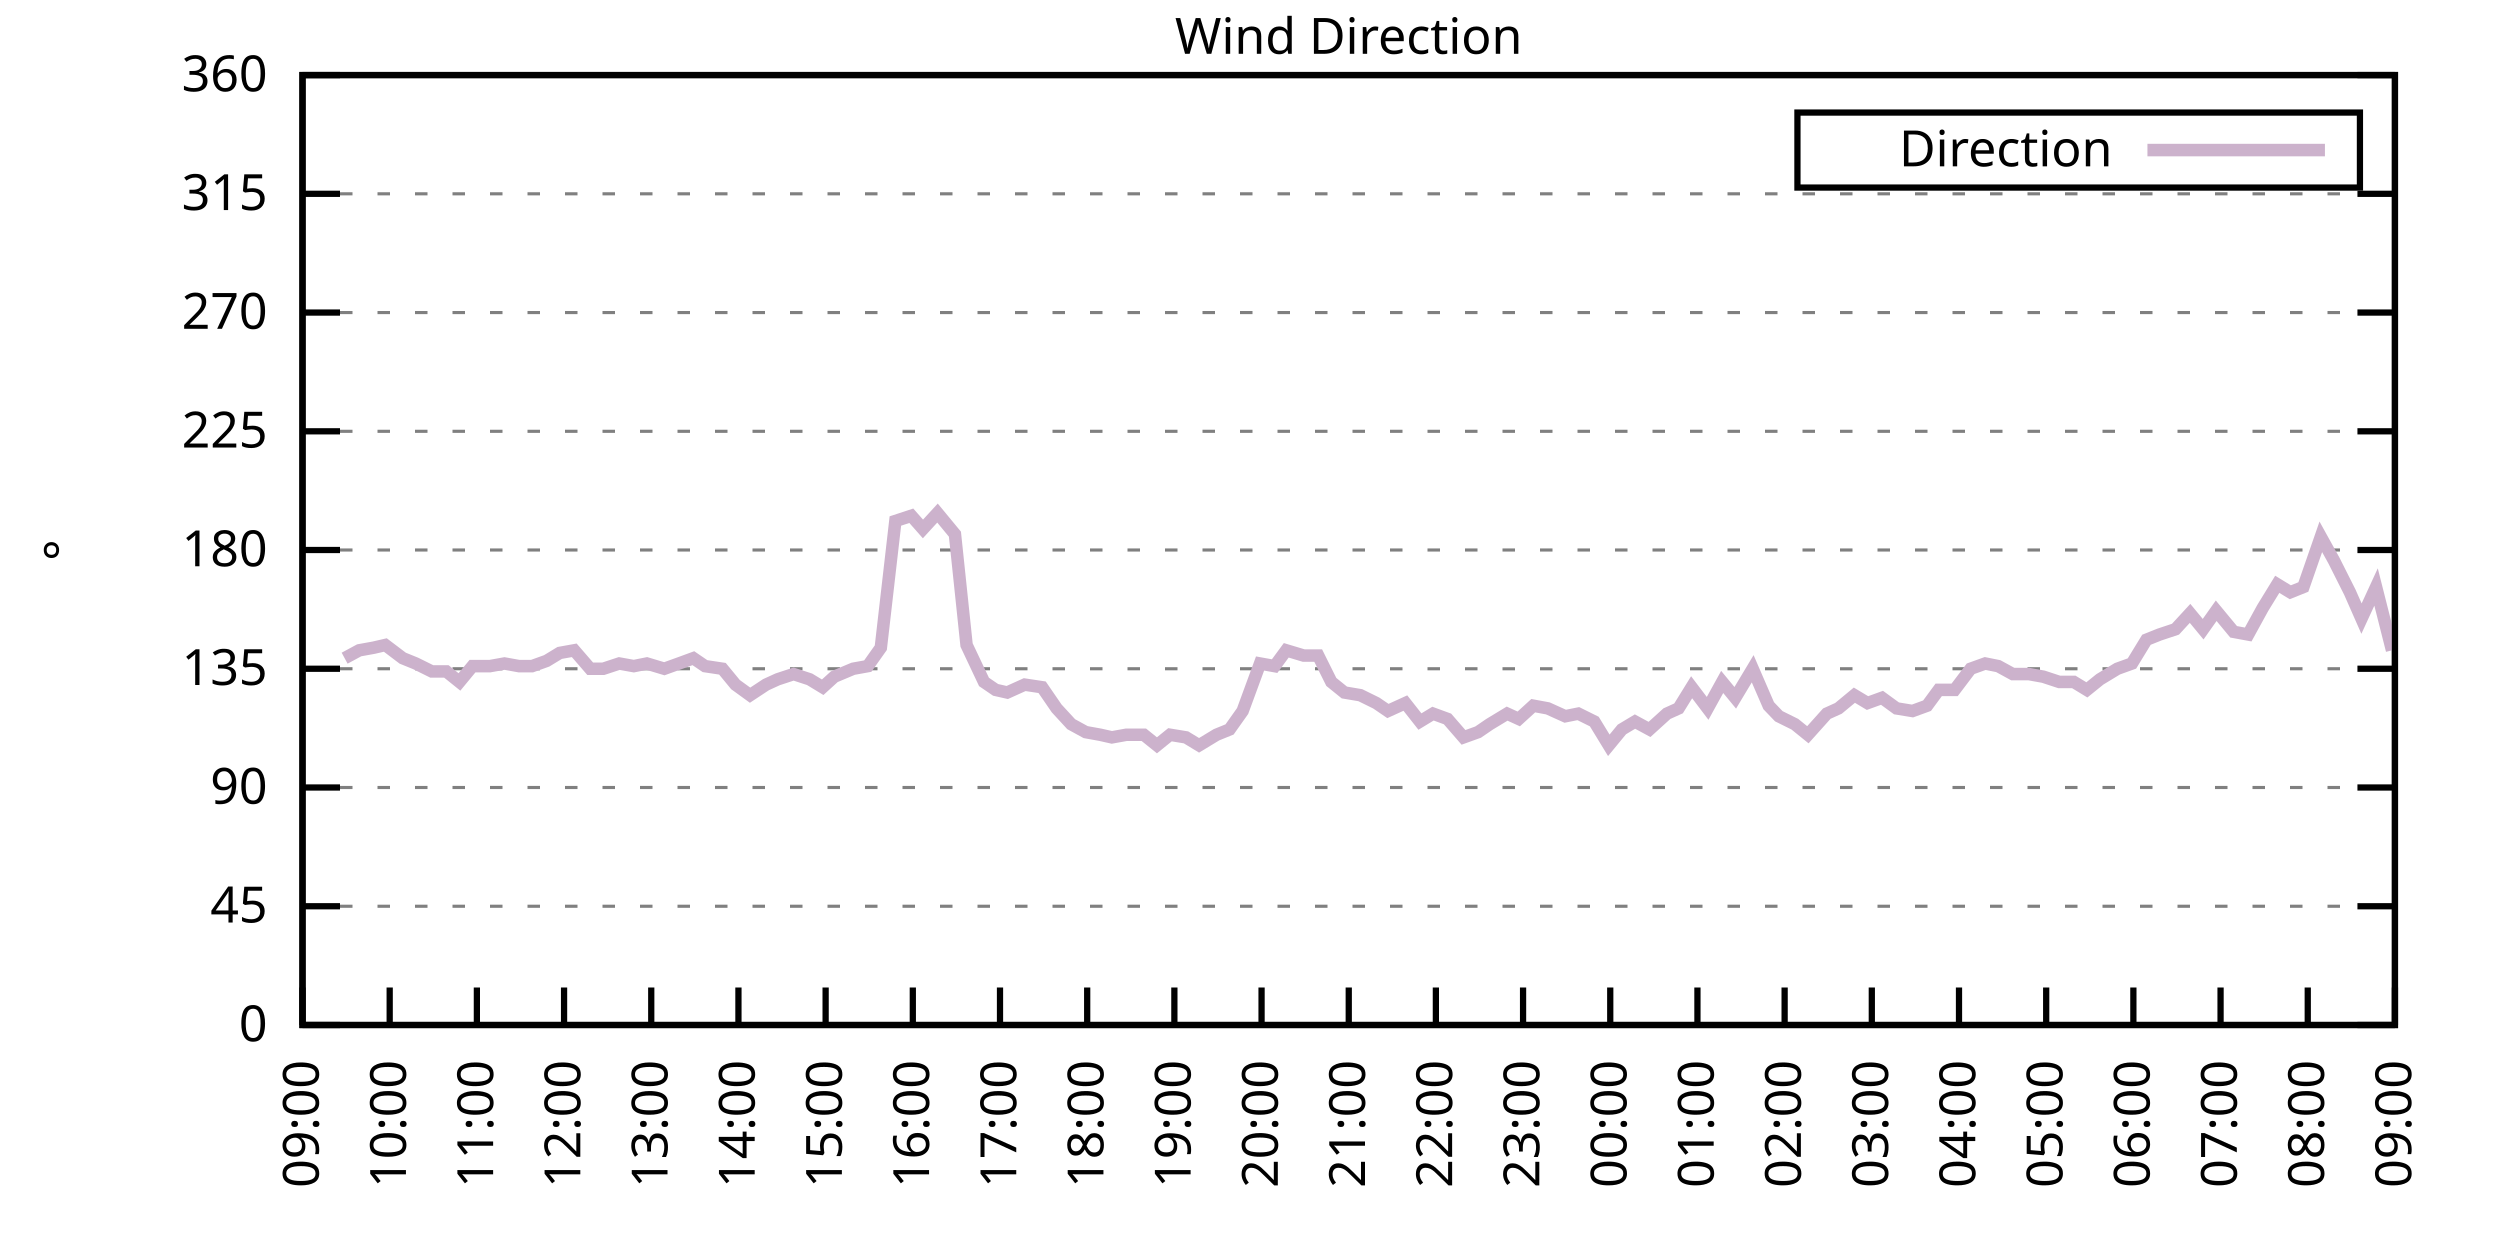
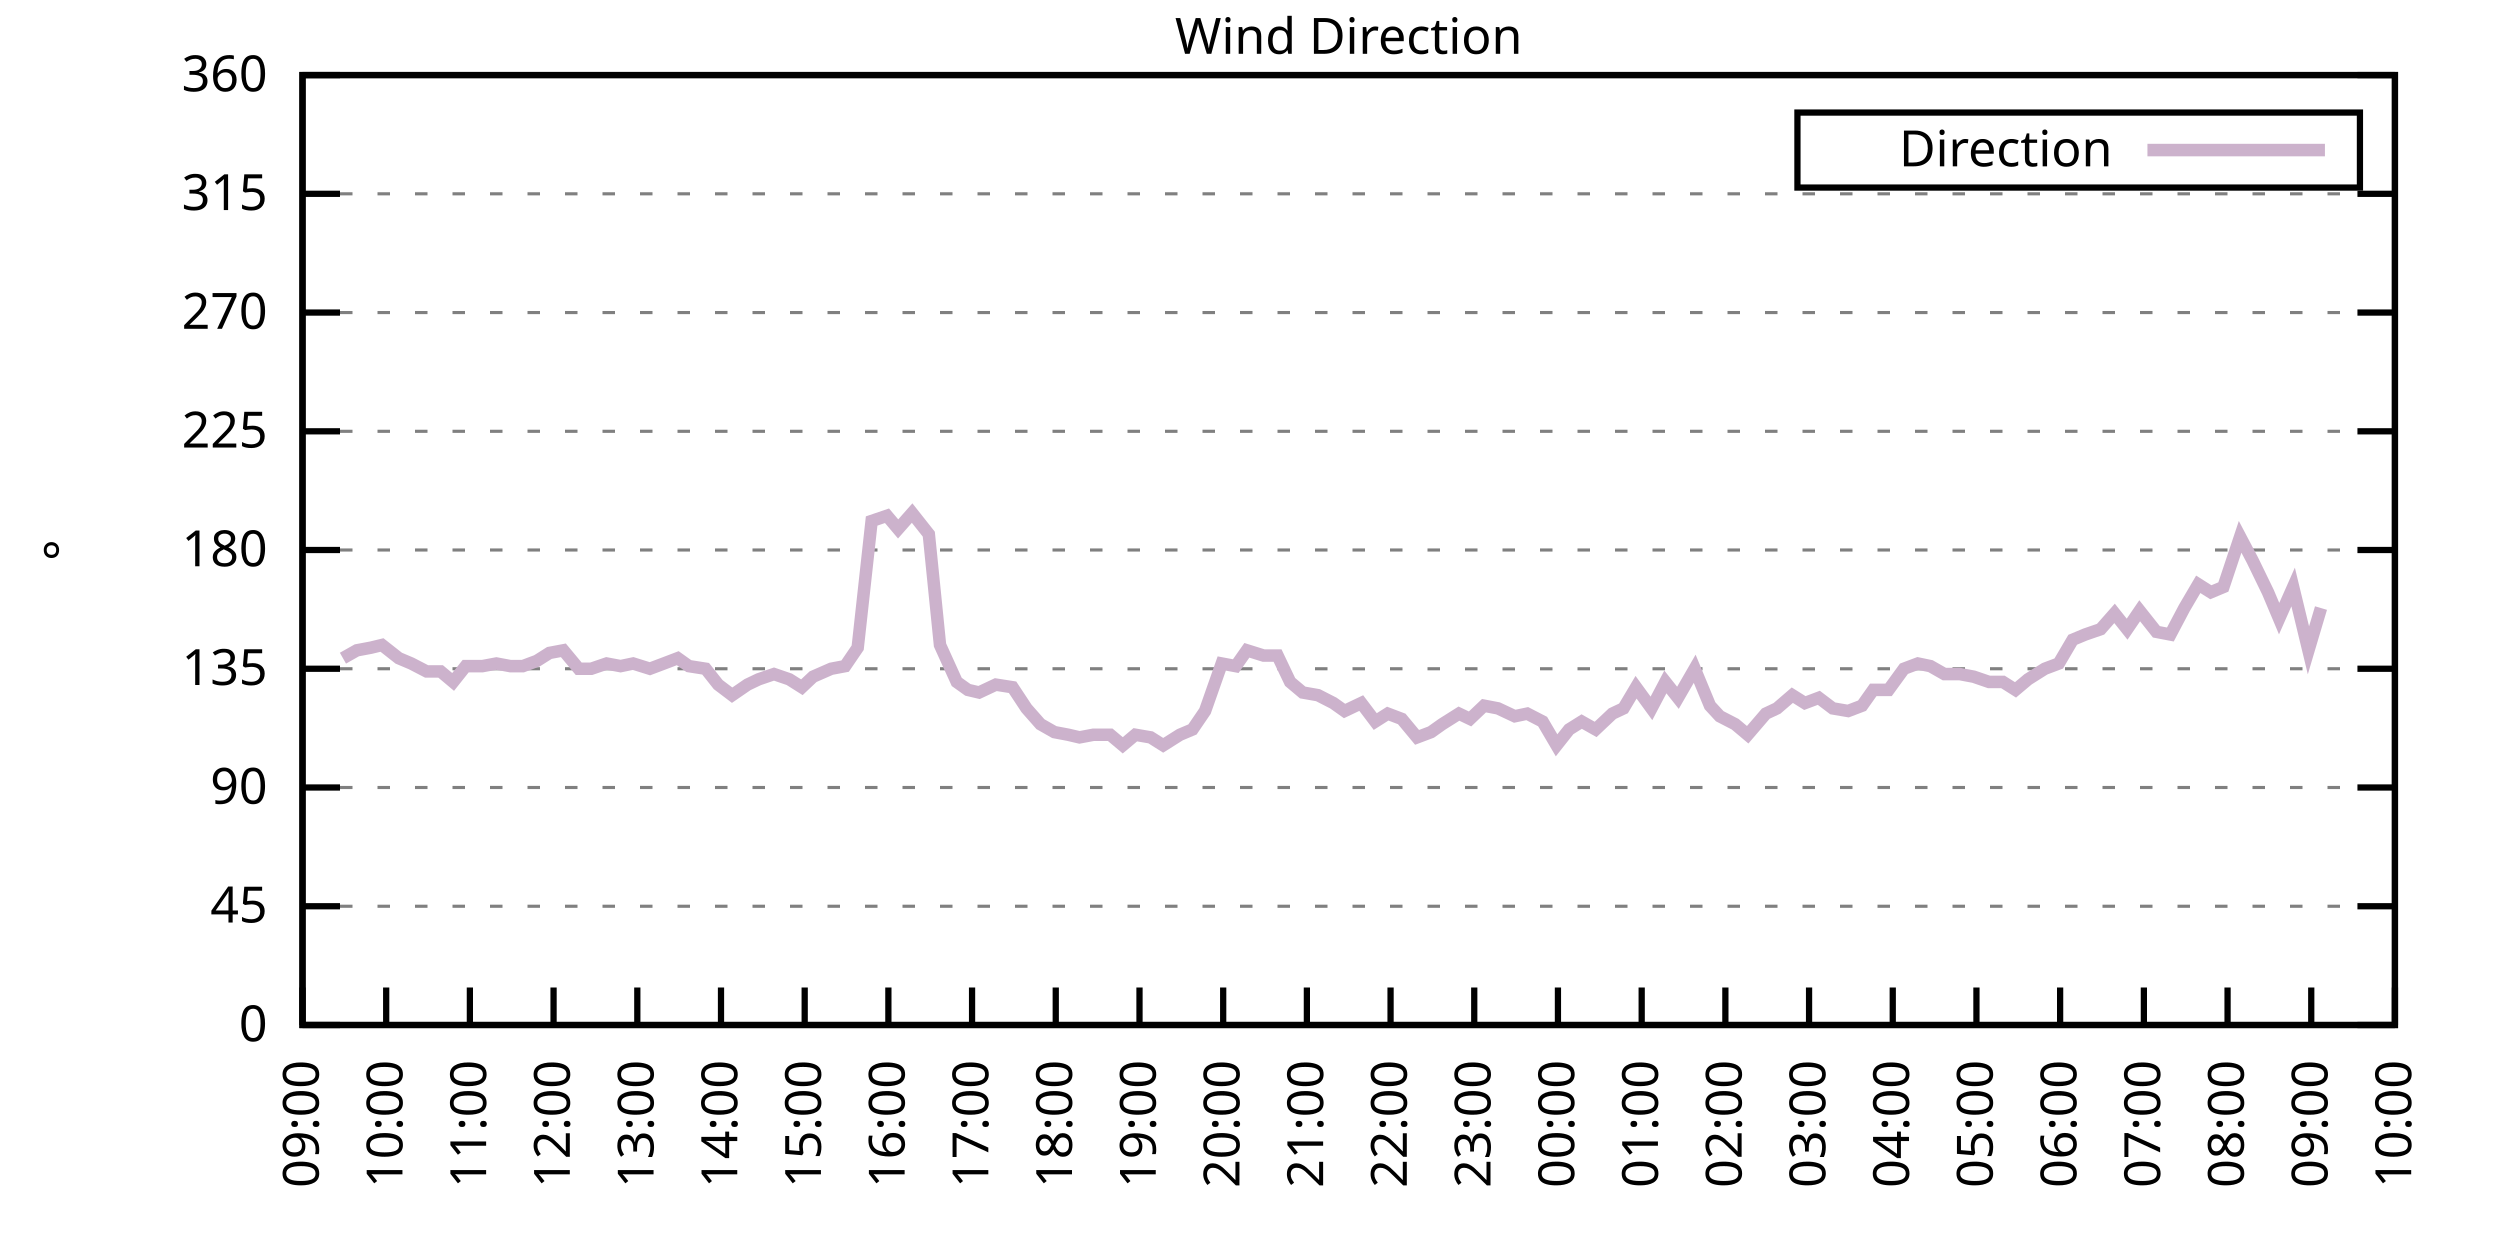
<svg xmlns="http://www.w3.org/2000/svg" xmlns:xlink="http://www.w3.org/1999/xlink" width="400" height="200" viewBox="0 0 400 200">
  <g id="gnuplot_canvas">
    <rect x="0" y="0" width="400" height="200" fill="none" />
    <defs>
      <circle id="gpDot" r="0.5" stroke-width="0.5" stroke="currentColor" />
      <path id="gpPt0" stroke-width="0.333" stroke="currentColor" d="M-1,0 h2 M0,-1 v2" />
      <path id="gpPt1" stroke-width="0.333" stroke="currentColor" d="M-1,-1 L1,1 M1,-1 L-1,1" />
      <path id="gpPt2" stroke-width="0.333" stroke="currentColor" d="M-1,0 L1,0 M0,-1 L0,1 M-1,-1 L1,1 M-1,1 L1,-1" />
      <rect id="gpPt3" stroke-width="0.333" stroke="currentColor" x="-1" y="-1" width="2" height="2" />
      <rect id="gpPt4" stroke-width="0.333" stroke="currentColor" fill="currentColor" x="-1" y="-1" width="2" height="2" />
      <circle id="gpPt5" stroke-width="0.333" stroke="currentColor" cx="0" cy="0" r="1" />
      <use xlink:href="#gpPt5" id="gpPt6" fill="currentColor" stroke="none" />
      <path id="gpPt7" stroke-width="0.333" stroke="currentColor" d="M0,-1.33 L-1.33,0.67 L1.33,0.67 z" />
      <use xlink:href="#gpPt7" id="gpPt8" fill="currentColor" stroke="none" />
      <use xlink:href="#gpPt7" id="gpPt9" stroke="currentColor" transform="rotate(180)" />
      <use xlink:href="#gpPt9" id="gpPt10" fill="currentColor" stroke="none" />
      <use xlink:href="#gpPt3" id="gpPt11" stroke="currentColor" transform="rotate(45)" />
      <use xlink:href="#gpPt11" id="gpPt12" fill="currentColor" stroke="none" />
      <path id="gpPt13" stroke-width="0.333" stroke="currentColor" d="M0,1.330 L1.265,0.411 L0.782,-1.067 L-0.782,-1.076 L-1.265,0.411 z" />
      <use xlink:href="#gpPt13" id="gpPt14" fill="currentColor" stroke="none" />
      <filter id="textbox" filterUnits="objectBoundingBox" x="0" y="0" height="1" width="1">
        <feFlood flood-color="white" flood-opacity="1" result="bgnd" />
        <feComposite in="SourceGraphic" in2="bgnd" operator="atop" />
      </filter>
      <filter id="greybox" filterUnits="objectBoundingBox" x="0" y="0" height="1" width="1">
        <feFlood flood-color="lightgrey" flood-opacity="1" result="grey" />
        <feComposite in="SourceGraphic" in2="grey" operator="atop" />
      </filter>
    </defs>
    <g fill="none" color="white" stroke="currentColor" stroke-width="1.00" stroke-linecap="butt" stroke-linejoin="miter">
</g>
    <g fill="none" color="black" stroke="currentColor" stroke-width="1.00" stroke-linecap="butt" stroke-linejoin="miter">
      <g stroke="none" shape-rendering="crispEdges">
        <polygon fill="rgb(255, 255, 255)" points="48.40,164.00 383.18,164.00 383.18,12.02 48.40,12.02 " />
      </g>
    </g>
    <g fill="none" color="black" stroke="currentColor" stroke-width="1.00" stroke-linecap="butt" stroke-linejoin="miter">
</g>
    <g fill="none" color="black" stroke="black" stroke-width="0.50" stroke-linecap="butt" stroke-linejoin="miter">
</g>
    <g fill="none" color="gray" stroke="currentColor" stroke-width="0.50" stroke-linecap="butt" stroke-linejoin="miter">
      <path stroke="gray" stroke-dasharray="2,4" class="gridline" d="M48.40,164.00 L383.19,164.00  " />
    </g>
    <g fill="none" color="gray" stroke="gray" stroke-width="1.00" stroke-linecap="butt" stroke-linejoin="miter">
</g>
    <g fill="none" color="black" stroke="currentColor" stroke-width="1.00" stroke-linecap="butt" stroke-linejoin="miter">
      <path stroke="black" d="M48.40,164.00 L54.40,164.00 M383.19,164.00 L377.19,164.00  " />
      <g transform="translate(42.80,166.60)" stroke="none" fill="black" font-family="Sans" font-size="8.00" text-anchor="end">
        <text>
          <tspan font-family="Sans"> 0</tspan>
        </text>
      </g>
    </g>
    <g fill="none" color="black" stroke="currentColor" stroke-width="1.00" stroke-linecap="butt" stroke-linejoin="miter">
</g>
    <g fill="none" color="black" stroke="black" stroke-width="0.50" stroke-linecap="butt" stroke-linejoin="miter">
</g>
    <g fill="none" color="gray" stroke="currentColor" stroke-width="0.50" stroke-linecap="butt" stroke-linejoin="miter">
      <path stroke="gray" stroke-dasharray="2,4" class="gridline" d="M48.40,145.00 L383.19,145.00  " />
    </g>
    <g fill="none" color="gray" stroke="gray" stroke-width="1.00" stroke-linecap="butt" stroke-linejoin="miter">
</g>
    <g fill="none" color="black" stroke="currentColor" stroke-width="1.00" stroke-linecap="butt" stroke-linejoin="miter">
      <path stroke="black" d="M48.40,145.00 L54.40,145.00 M383.19,145.00 L377.19,145.00  " />
      <g transform="translate(42.80,147.60)" stroke="none" fill="black" font-family="Sans" font-size="8.00" text-anchor="end">
        <text>
          <tspan font-family="Sans"> 45</tspan>
        </text>
      </g>
    </g>
    <g fill="none" color="black" stroke="currentColor" stroke-width="1.00" stroke-linecap="butt" stroke-linejoin="miter">
</g>
    <g fill="none" color="black" stroke="black" stroke-width="0.50" stroke-linecap="butt" stroke-linejoin="miter">
</g>
    <g fill="none" color="gray" stroke="currentColor" stroke-width="0.50" stroke-linecap="butt" stroke-linejoin="miter">
      <path stroke="gray" stroke-dasharray="2,4" class="gridline" d="M48.40,126.00 L383.19,126.00  " />
    </g>
    <g fill="none" color="gray" stroke="gray" stroke-width="1.00" stroke-linecap="butt" stroke-linejoin="miter">
</g>
    <g fill="none" color="black" stroke="currentColor" stroke-width="1.00" stroke-linecap="butt" stroke-linejoin="miter">
      <path stroke="black" d="M48.40,126.00 L54.40,126.00 M383.19,126.00 L377.19,126.00  " />
      <g transform="translate(42.80,128.60)" stroke="none" fill="black" font-family="Sans" font-size="8.00" text-anchor="end">
        <text>
          <tspan font-family="Sans"> 90</tspan>
        </text>
      </g>
    </g>
    <g fill="none" color="black" stroke="currentColor" stroke-width="1.00" stroke-linecap="butt" stroke-linejoin="miter">
</g>
    <g fill="none" color="black" stroke="black" stroke-width="0.50" stroke-linecap="butt" stroke-linejoin="miter">
</g>
    <g fill="none" color="gray" stroke="currentColor" stroke-width="0.50" stroke-linecap="butt" stroke-linejoin="miter">
      <path stroke="gray" stroke-dasharray="2,4" class="gridline" d="M48.40,107.00 L383.19,107.00  " />
    </g>
    <g fill="none" color="gray" stroke="gray" stroke-width="1.00" stroke-linecap="butt" stroke-linejoin="miter">
</g>
    <g fill="none" color="black" stroke="currentColor" stroke-width="1.00" stroke-linecap="butt" stroke-linejoin="miter">
      <path stroke="black" d="M48.40,107.00 L54.40,107.00 M383.19,107.00 L377.19,107.00  " />
      <g transform="translate(42.80,109.60)" stroke="none" fill="black" font-family="Sans" font-size="8.00" text-anchor="end">
        <text>
          <tspan font-family="Sans"> 135</tspan>
        </text>
      </g>
    </g>
    <g fill="none" color="black" stroke="currentColor" stroke-width="1.00" stroke-linecap="butt" stroke-linejoin="miter">
</g>
    <g fill="none" color="black" stroke="black" stroke-width="0.50" stroke-linecap="butt" stroke-linejoin="miter">
</g>
    <g fill="none" color="gray" stroke="currentColor" stroke-width="0.50" stroke-linecap="butt" stroke-linejoin="miter">
      <path stroke="gray" stroke-dasharray="2,4" class="gridline" d="M48.40,88.00 L383.19,88.00  " />
    </g>
    <g fill="none" color="gray" stroke="gray" stroke-width="1.00" stroke-linecap="butt" stroke-linejoin="miter">
</g>
    <g fill="none" color="black" stroke="currentColor" stroke-width="1.00" stroke-linecap="butt" stroke-linejoin="miter">
      <path stroke="black" d="M48.40,88.00 L54.40,88.00 M383.19,88.00 L377.19,88.00  " />
      <g transform="translate(42.80,90.60)" stroke="none" fill="black" font-family="Sans" font-size="8.00" text-anchor="end">
        <text>
          <tspan font-family="Sans"> 180</tspan>
        </text>
      </g>
    </g>
    <g fill="none" color="black" stroke="currentColor" stroke-width="1.00" stroke-linecap="butt" stroke-linejoin="miter">
</g>
    <g fill="none" color="black" stroke="black" stroke-width="0.50" stroke-linecap="butt" stroke-linejoin="miter">
</g>
    <g fill="none" color="gray" stroke="currentColor" stroke-width="0.50" stroke-linecap="butt" stroke-linejoin="miter">
      <path stroke="gray" stroke-dasharray="2,4" class="gridline" d="M48.40,69.01 L383.19,69.01  " />
    </g>
    <g fill="none" color="gray" stroke="gray" stroke-width="1.00" stroke-linecap="butt" stroke-linejoin="miter">
</g>
    <g fill="none" color="black" stroke="currentColor" stroke-width="1.00" stroke-linecap="butt" stroke-linejoin="miter">
      <path stroke="black" d="M48.40,69.01 L54.40,69.01 M383.19,69.01 L377.19,69.01  " />
      <g transform="translate(42.80,71.61)" stroke="none" fill="black" font-family="Sans" font-size="8.00" text-anchor="end">
        <text>
          <tspan font-family="Sans"> 225</tspan>
        </text>
      </g>
    </g>
    <g fill="none" color="black" stroke="currentColor" stroke-width="1.00" stroke-linecap="butt" stroke-linejoin="miter">
</g>
    <g fill="none" color="black" stroke="black" stroke-width="0.50" stroke-linecap="butt" stroke-linejoin="miter">
</g>
    <g fill="none" color="gray" stroke="currentColor" stroke-width="0.50" stroke-linecap="butt" stroke-linejoin="miter">
      <path stroke="gray" stroke-dasharray="2,4" class="gridline" d="M48.40,50.01 L383.19,50.01  " />
    </g>
    <g fill="none" color="gray" stroke="gray" stroke-width="1.00" stroke-linecap="butt" stroke-linejoin="miter">
</g>
    <g fill="none" color="black" stroke="currentColor" stroke-width="1.00" stroke-linecap="butt" stroke-linejoin="miter">
      <path stroke="black" d="M48.40,50.01 L54.40,50.01 M383.19,50.01 L377.19,50.01  " />
      <g transform="translate(42.80,52.61)" stroke="none" fill="black" font-family="Sans" font-size="8.00" text-anchor="end">
        <text>
          <tspan font-family="Sans"> 270</tspan>
        </text>
      </g>
    </g>
    <g fill="none" color="black" stroke="currentColor" stroke-width="1.00" stroke-linecap="butt" stroke-linejoin="miter">
</g>
    <g fill="none" color="black" stroke="black" stroke-width="0.50" stroke-linecap="butt" stroke-linejoin="miter">
</g>
    <g fill="none" color="gray" stroke="currentColor" stroke-width="0.50" stroke-linecap="butt" stroke-linejoin="miter">
      <path stroke="gray" stroke-dasharray="2,4" class="gridline" d="M48.40,31.01 L383.19,31.01  " />
    </g>
    <g fill="none" color="gray" stroke="gray" stroke-width="1.00" stroke-linecap="butt" stroke-linejoin="miter">
</g>
    <g fill="none" color="black" stroke="currentColor" stroke-width="1.00" stroke-linecap="butt" stroke-linejoin="miter">
      <path stroke="black" d="M48.40,31.01 L54.40,31.01 M383.19,31.01 L377.19,31.01  " />
      <g transform="translate(42.80,33.61)" stroke="none" fill="black" font-family="Sans" font-size="8.00" text-anchor="end">
        <text>
          <tspan font-family="Sans"> 315</tspan>
        </text>
      </g>
    </g>
    <g fill="none" color="black" stroke="currentColor" stroke-width="1.00" stroke-linecap="butt" stroke-linejoin="miter">
</g>
    <g fill="none" color="black" stroke="black" stroke-width="0.50" stroke-linecap="butt" stroke-linejoin="miter">
</g>
    <g fill="none" color="gray" stroke="currentColor" stroke-width="0.50" stroke-linecap="butt" stroke-linejoin="miter">
      <path stroke="gray" stroke-dasharray="2,4" class="gridline" d="M48.40,12.01 L383.19,12.01  " />
    </g>
    <g fill="none" color="gray" stroke="gray" stroke-width="1.00" stroke-linecap="butt" stroke-linejoin="miter">
</g>
    <g fill="none" color="black" stroke="currentColor" stroke-width="1.00" stroke-linecap="butt" stroke-linejoin="miter">
      <path stroke="black" d="M48.40,12.01 L54.40,12.01 M383.19,12.01 L377.19,12.01  " />
      <g transform="translate(42.80,14.61)" stroke="none" fill="black" font-family="Sans" font-size="8.00" text-anchor="end">
        <text>
          <tspan font-family="Sans"> 360</tspan>
        </text>
      </g>
    </g>
    <g fill="none" color="black" stroke="currentColor" stroke-width="1.00" stroke-linecap="butt" stroke-linejoin="miter">
      <path stroke="black" d="M48.40,164.00 L48.40,158.00  " />
      <g transform="translate(51.00,169.60) rotate(270.00)" stroke="none" fill="black" font-family="Sans" font-size="8.00" text-anchor="end">
        <text>
          <tspan font-family="Sans">09:00</tspan>
        </text>
      </g>
    </g>
    <g fill="none" color="black" stroke="currentColor" stroke-width="1.00" stroke-linecap="butt" stroke-linejoin="miter">
-       <path stroke="black" d="M62.35,164.00 L62.35,158.00  " />
-       <g transform="translate(64.95,169.60) rotate(270.00)" stroke="none" fill="black" font-family="Sans" font-size="8.00" text-anchor="end">
+       <path stroke="black" d="M61.79,164.00 L61.79,158.00  " />
+       <g transform="translate(64.39,169.60) rotate(270.00)" stroke="none" fill="black" font-family="Sans" font-size="8.00" text-anchor="end">
        <text>
          <tspan font-family="Sans">10:00</tspan>
        </text>
      </g>
    </g>
    <g fill="none" color="black" stroke="currentColor" stroke-width="1.00" stroke-linecap="butt" stroke-linejoin="miter">
-       <path stroke="black" d="M76.30,164.00 L76.30,158.00  " />
-       <g transform="translate(78.90,169.60) rotate(270.00)" stroke="none" fill="black" font-family="Sans" font-size="8.00" text-anchor="end">
+       <path stroke="black" d="M75.18,164.00 L75.18,158.00  " />
+       <g transform="translate(77.78,169.60) rotate(270.00)" stroke="none" fill="black" font-family="Sans" font-size="8.00" text-anchor="end">
        <text>
          <tspan font-family="Sans">11:00</tspan>
        </text>
      </g>
    </g>
    <g fill="none" color="black" stroke="currentColor" stroke-width="1.00" stroke-linecap="butt" stroke-linejoin="miter">
-       <path stroke="black" d="M90.25,164.00 L90.25,158.00  " />
-       <g transform="translate(92.85,169.60) rotate(270.00)" stroke="none" fill="black" font-family="Sans" font-size="8.00" text-anchor="end">
+       <path stroke="black" d="M88.57,164.00 L88.57,158.00  " />
+       <g transform="translate(91.17,169.60) rotate(270.00)" stroke="none" fill="black" font-family="Sans" font-size="8.00" text-anchor="end">
        <text>
          <tspan font-family="Sans">12:00</tspan>
        </text>
      </g>
    </g>
    <g fill="none" color="black" stroke="currentColor" stroke-width="1.00" stroke-linecap="butt" stroke-linejoin="miter">
-       <path stroke="black" d="M104.20,164.00 L104.20,158.00  " />
-       <g transform="translate(106.80,169.60) rotate(270.00)" stroke="none" fill="black" font-family="Sans" font-size="8.00" text-anchor="end">
+       <path stroke="black" d="M101.97,164.00 L101.97,158.00  " />
+       <g transform="translate(104.57,169.60) rotate(270.00)" stroke="none" fill="black" font-family="Sans" font-size="8.00" text-anchor="end">
        <text>
          <tspan font-family="Sans">13:00</tspan>
        </text>
      </g>
    </g>
    <g fill="none" color="black" stroke="currentColor" stroke-width="1.00" stroke-linecap="butt" stroke-linejoin="miter">
-       <path stroke="black" d="M118.15,164.00 L118.15,158.00  " />
-       <g transform="translate(120.75,169.60) rotate(270.00)" stroke="none" fill="black" font-family="Sans" font-size="8.00" text-anchor="end">
+       <path stroke="black" d="M115.36,164.00 L115.36,158.00  " />
+       <g transform="translate(117.96,169.60) rotate(270.00)" stroke="none" fill="black" font-family="Sans" font-size="8.00" text-anchor="end">
        <text>
          <tspan font-family="Sans">14:00</tspan>
        </text>
      </g>
    </g>
    <g fill="none" color="black" stroke="currentColor" stroke-width="1.00" stroke-linecap="butt" stroke-linejoin="miter">
-       <path stroke="black" d="M132.10,164.00 L132.10,158.00  " />
-       <g transform="translate(134.70,169.60) rotate(270.00)" stroke="none" fill="black" font-family="Sans" font-size="8.00" text-anchor="end">
+       <path stroke="black" d="M128.75,164.00 L128.75,158.00  " />
+       <g transform="translate(131.35,169.60) rotate(270.00)" stroke="none" fill="black" font-family="Sans" font-size="8.00" text-anchor="end">
        <text>
          <tspan font-family="Sans">15:00</tspan>
        </text>
      </g>
    </g>
    <g fill="none" color="black" stroke="currentColor" stroke-width="1.00" stroke-linecap="butt" stroke-linejoin="miter">
-       <path stroke="black" d="M146.05,164.00 L146.05,158.00  " />
-       <g transform="translate(148.65,169.60) rotate(270.00)" stroke="none" fill="black" font-family="Sans" font-size="8.00" text-anchor="end">
+       <path stroke="black" d="M142.14,164.00 L142.14,158.00  " />
+       <g transform="translate(144.74,169.60) rotate(270.00)" stroke="none" fill="black" font-family="Sans" font-size="8.00" text-anchor="end">
        <text>
          <tspan font-family="Sans">16:00</tspan>
        </text>
      </g>
    </g>
    <g fill="none" color="black" stroke="currentColor" stroke-width="1.00" stroke-linecap="butt" stroke-linejoin="miter">
-       <path stroke="black" d="M160.00,164.00 L160.00,158.00  " />
-       <g transform="translate(162.60,169.60) rotate(270.00)" stroke="none" fill="black" font-family="Sans" font-size="8.00" text-anchor="end">
+       <path stroke="black" d="M155.53,164.00 L155.53,158.00  " />
+       <g transform="translate(158.13,169.60) rotate(270.00)" stroke="none" fill="black" font-family="Sans" font-size="8.00" text-anchor="end">
        <text>
          <tspan font-family="Sans">17:00</tspan>
        </text>
      </g>
    </g>
    <g fill="none" color="black" stroke="currentColor" stroke-width="1.00" stroke-linecap="butt" stroke-linejoin="miter">
-       <path stroke="black" d="M173.95,164.00 L173.95,158.00  " />
-       <g transform="translate(176.55,169.60) rotate(270.00)" stroke="none" fill="black" font-family="Sans" font-size="8.00" text-anchor="end">
+       <path stroke="black" d="M168.92,164.00 L168.92,158.00  " />
+       <g transform="translate(171.52,169.60) rotate(270.00)" stroke="none" fill="black" font-family="Sans" font-size="8.00" text-anchor="end">
        <text>
          <tspan font-family="Sans">18:00</tspan>
        </text>
      </g>
    </g>
    <g fill="none" color="black" stroke="currentColor" stroke-width="1.00" stroke-linecap="butt" stroke-linejoin="miter">
-       <path stroke="black" d="M187.90,164.00 L187.90,158.00  " />
-       <g transform="translate(190.50,169.60) rotate(270.00)" stroke="none" fill="black" font-family="Sans" font-size="8.00" text-anchor="end">
+       <path stroke="black" d="M182.32,164.00 L182.32,158.00  " />
+       <g transform="translate(184.92,169.60) rotate(270.00)" stroke="none" fill="black" font-family="Sans" font-size="8.00" text-anchor="end">
        <text>
          <tspan font-family="Sans">19:00</tspan>
        </text>
      </g>
    </g>
    <g fill="none" color="black" stroke="currentColor" stroke-width="1.00" stroke-linecap="butt" stroke-linejoin="miter">
-       <path stroke="black" d="M201.85,164.00 L201.85,158.00  " />
-       <g transform="translate(204.45,169.60) rotate(270.00)" stroke="none" fill="black" font-family="Sans" font-size="8.00" text-anchor="end">
+       <path stroke="black" d="M195.71,164.00 L195.71,158.00  " />
+       <g transform="translate(198.31,169.60) rotate(270.00)" stroke="none" fill="black" font-family="Sans" font-size="8.00" text-anchor="end">
        <text>
          <tspan font-family="Sans">20:00</tspan>
        </text>
      </g>
    </g>
    <g fill="none" color="black" stroke="currentColor" stroke-width="1.00" stroke-linecap="butt" stroke-linejoin="miter">
-       <path stroke="black" d="M215.80,164.00 L215.80,158.00  " />
-       <g transform="translate(218.40,169.60) rotate(270.00)" stroke="none" fill="black" font-family="Sans" font-size="8.00" text-anchor="end">
+       <path stroke="black" d="M209.10,164.00 L209.10,158.00  " />
+       <g transform="translate(211.70,169.60) rotate(270.00)" stroke="none" fill="black" font-family="Sans" font-size="8.00" text-anchor="end">
        <text>
          <tspan font-family="Sans">21:00</tspan>
        </text>
      </g>
    </g>
    <g fill="none" color="black" stroke="currentColor" stroke-width="1.00" stroke-linecap="butt" stroke-linejoin="miter">
-       <path stroke="black" d="M229.74,164.00 L229.74,158.00  " />
-       <g transform="translate(232.34,169.60) rotate(270.00)" stroke="none" fill="black" font-family="Sans" font-size="8.00" text-anchor="end">
+       <path stroke="black" d="M222.49,164.00 L222.49,158.00  " />
+       <g transform="translate(225.09,169.60) rotate(270.00)" stroke="none" fill="black" font-family="Sans" font-size="8.00" text-anchor="end">
        <text>
          <tspan font-family="Sans">22:00</tspan>
        </text>
      </g>
    </g>
    <g fill="none" color="black" stroke="currentColor" stroke-width="1.00" stroke-linecap="butt" stroke-linejoin="miter">
-       <path stroke="black" d="M243.69,164.00 L243.69,158.00  " />
-       <g transform="translate(246.29,169.60) rotate(270.00)" stroke="none" fill="black" font-family="Sans" font-size="8.00" text-anchor="end">
+       <path stroke="black" d="M235.88,164.00 L235.88,158.00  " />
+       <g transform="translate(238.48,169.60) rotate(270.00)" stroke="none" fill="black" font-family="Sans" font-size="8.00" text-anchor="end">
        <text>
          <tspan font-family="Sans">23:00</tspan>
        </text>
      </g>
    </g>
    <g fill="none" color="black" stroke="currentColor" stroke-width="1.00" stroke-linecap="butt" stroke-linejoin="miter">
-       <path stroke="black" d="M257.64,164.00 L257.64,158.00  " />
-       <g transform="translate(260.24,169.60) rotate(270.00)" stroke="none" fill="black" font-family="Sans" font-size="8.00" text-anchor="end">
+       <path stroke="black" d="M249.27,164.00 L249.27,158.00  " />
+       <g transform="translate(251.87,169.60) rotate(270.00)" stroke="none" fill="black" font-family="Sans" font-size="8.00" text-anchor="end">
        <text>
          <tspan font-family="Sans">00:00</tspan>
        </text>
      </g>
    </g>
    <g fill="none" color="black" stroke="currentColor" stroke-width="1.00" stroke-linecap="butt" stroke-linejoin="miter">
-       <path stroke="black" d="M271.59,164.00 L271.59,158.00  " />
-       <g transform="translate(274.19,169.60) rotate(270.00)" stroke="none" fill="black" font-family="Sans" font-size="8.00" text-anchor="end">
+       <path stroke="black" d="M262.67,164.00 L262.67,158.00  " />
+       <g transform="translate(265.27,169.60) rotate(270.00)" stroke="none" fill="black" font-family="Sans" font-size="8.00" text-anchor="end">
        <text>
          <tspan font-family="Sans">01:00</tspan>
        </text>
      </g>
    </g>
    <g fill="none" color="black" stroke="currentColor" stroke-width="1.00" stroke-linecap="butt" stroke-linejoin="miter">
-       <path stroke="black" d="M285.54,164.00 L285.54,158.00  " />
-       <g transform="translate(288.14,169.60) rotate(270.00)" stroke="none" fill="black" font-family="Sans" font-size="8.00" text-anchor="end">
+       <path stroke="black" d="M276.06,164.00 L276.06,158.00  " />
+       <g transform="translate(278.66,169.60) rotate(270.00)" stroke="none" fill="black" font-family="Sans" font-size="8.00" text-anchor="end">
        <text>
          <tspan font-family="Sans">02:00</tspan>
        </text>
      </g>
    </g>
    <g fill="none" color="black" stroke="currentColor" stroke-width="1.00" stroke-linecap="butt" stroke-linejoin="miter">
-       <path stroke="black" d="M299.49,164.00 L299.49,158.00  " />
-       <g transform="translate(302.09,169.60) rotate(270.00)" stroke="none" fill="black" font-family="Sans" font-size="8.00" text-anchor="end">
+       <path stroke="black" d="M289.45,164.00 L289.45,158.00  " />
+       <g transform="translate(292.05,169.60) rotate(270.00)" stroke="none" fill="black" font-family="Sans" font-size="8.00" text-anchor="end">
        <text>
          <tspan font-family="Sans">03:00</tspan>
        </text>
      </g>
    </g>
    <g fill="none" color="black" stroke="currentColor" stroke-width="1.00" stroke-linecap="butt" stroke-linejoin="miter">
-       <path stroke="black" d="M313.44,164.00 L313.44,158.00  " />
-       <g transform="translate(316.04,169.60) rotate(270.00)" stroke="none" fill="black" font-family="Sans" font-size="8.00" text-anchor="end">
+       <path stroke="black" d="M302.84,164.00 L302.84,158.00  " />
+       <g transform="translate(305.44,169.60) rotate(270.00)" stroke="none" fill="black" font-family="Sans" font-size="8.00" text-anchor="end">
        <text>
          <tspan font-family="Sans">04:00</tspan>
        </text>
      </g>
    </g>
    <g fill="none" color="black" stroke="currentColor" stroke-width="1.00" stroke-linecap="butt" stroke-linejoin="miter">
-       <path stroke="black" d="M327.39,164.00 L327.39,158.00  " />
-       <g transform="translate(329.99,169.60) rotate(270.00)" stroke="none" fill="black" font-family="Sans" font-size="8.00" text-anchor="end">
+       <path stroke="black" d="M316.23,164.00 L316.23,158.00  " />
+       <g transform="translate(318.83,169.60) rotate(270.00)" stroke="none" fill="black" font-family="Sans" font-size="8.00" text-anchor="end">
        <text>
          <tspan font-family="Sans">05:00</tspan>
        </text>
      </g>
    </g>
    <g fill="none" color="black" stroke="currentColor" stroke-width="1.00" stroke-linecap="butt" stroke-linejoin="miter">
-       <path stroke="black" d="M341.34,164.00 L341.34,158.00  " />
-       <g transform="translate(343.94,169.60) rotate(270.00)" stroke="none" fill="black" font-family="Sans" font-size="8.00" text-anchor="end">
+       <path stroke="black" d="M329.62,164.00 L329.62,158.00  " />
+       <g transform="translate(332.22,169.60) rotate(270.00)" stroke="none" fill="black" font-family="Sans" font-size="8.00" text-anchor="end">
        <text>
          <tspan font-family="Sans">06:00</tspan>
        </text>
      </g>
    </g>
    <g fill="none" color="black" stroke="currentColor" stroke-width="1.00" stroke-linecap="butt" stroke-linejoin="miter">
-       <path stroke="black" d="M355.29,164.00 L355.29,158.00  " />
-       <g transform="translate(357.89,169.60) rotate(270.00)" stroke="none" fill="black" font-family="Sans" font-size="8.00" text-anchor="end">
+       <path stroke="black" d="M343.02,164.00 L343.02,158.00  " />
+       <g transform="translate(345.62,169.60) rotate(270.00)" stroke="none" fill="black" font-family="Sans" font-size="8.00" text-anchor="end">
        <text>
          <tspan font-family="Sans">07:00</tspan>
        </text>
      </g>
    </g>
    <g fill="none" color="black" stroke="currentColor" stroke-width="1.00" stroke-linecap="butt" stroke-linejoin="miter">
-       <path stroke="black" d="M369.24,164.00 L369.24,158.00  " />
-       <g transform="translate(371.84,169.60) rotate(270.00)" stroke="none" fill="black" font-family="Sans" font-size="8.00" text-anchor="end">
+       <path stroke="black" d="M356.41,164.00 L356.41,158.00  " />
+       <g transform="translate(359.01,169.60) rotate(270.00)" stroke="none" fill="black" font-family="Sans" font-size="8.00" text-anchor="end">
        <text>
          <tspan font-family="Sans">08:00</tspan>
+         </text>
+       </g>
+     </g>
+     <g fill="none" color="black" stroke="currentColor" stroke-width="1.00" stroke-linecap="butt" stroke-linejoin="miter">
+       <path stroke="black" d="M369.80,164.00 L369.80,158.00  " />
+       <g transform="translate(372.40,169.60) rotate(270.00)" stroke="none" fill="black" font-family="Sans" font-size="8.00" text-anchor="end">
+         <text>
+           <tspan font-family="Sans">09:00</tspan>
        </text>
      </g>
    </g>
    <g fill="none" color="black" stroke="currentColor" stroke-width="1.00" stroke-linecap="butt" stroke-linejoin="miter">
      <path stroke="black" d="M383.19,164.00 L383.19,158.00  " />
      <g transform="translate(385.79,169.60) rotate(270.00)" stroke="none" fill="black" font-family="Sans" font-size="8.00" text-anchor="end">
        <text>
-           <tspan font-family="Sans">09:00</tspan>
+           <tspan font-family="Sans">10:00</tspan>
        </text>
      </g>
    </g>
    <g fill="none" color="black" stroke="currentColor" stroke-width="1.00" stroke-linecap="butt" stroke-linejoin="miter">
</g>
    <g fill="none" color="black" stroke="currentColor" stroke-width="1.00" stroke-linecap="butt" stroke-linejoin="miter">
      <path stroke="black" d="M48.40,12.01 L48.40,164.00 L383.19,164.00 L383.19,12.01 L48.40,12.01 Z  " />
    </g>
    <g fill="none" color="black" stroke="currentColor" stroke-width="1.00" stroke-linecap="butt" stroke-linejoin="miter">
</g>
    <g fill="none" color="black" stroke="currentColor" stroke-width="1.00" stroke-linecap="butt" stroke-linejoin="miter">
      <path stroke="black" d="M287.59,30.01 L287.59,18.01 L377.59,18.01 L377.59,30.01 L287.59,30.01 Z  " />
    </g>
    <g id="Wind_direction_plot_1">
      <g fill="none" color="white" stroke="black" stroke-width="2.00" stroke-linecap="butt" stroke-linejoin="miter">
</g>
      <g fill="none" color="black" stroke="currentColor" stroke-width="2.00" stroke-linecap="butt" stroke-linejoin="miter">
        <g transform="translate(337.99,26.61)" stroke="none" fill="black" font-family="Sans" font-size="8.00" text-anchor="end">
          <text>
            <tspan font-family="Sans">Direction</tspan>
          </text>
        </g>
      </g>
      <g fill="none" color="black" stroke="currentColor" stroke-width="2.00" stroke-linecap="butt" stroke-linejoin="miter">
-         <path stroke="rgb(204, 178, 204)" d="M343.59,24.01 L371.99,24.01 M55.14,105.31 L57.47,104.05 L59.79,103.63 L61.65,103.20 L64.44,105.31 L66.53,106.16   L69.09,107.43 L71.42,107.43 L73.51,109.11 L75.60,106.58 L78.39,106.58 L80.72,106.16 L83.04,106.58 L85.13,106.58   L87.46,105.74 L89.55,104.47 L91.88,104.05 L94.43,107.00 L96.53,107.00 L99.08,106.16 L101.41,106.58 L103.50,106.16   L106.29,107.00 L108.62,106.16 L110.94,105.31 L112.80,106.58 L115.59,107.00 L117.68,109.54 L120.01,111.23 L122.57,109.54   L124.43,108.69 L126.98,107.85 L129.54,108.69 L131.63,109.96 L133.49,108.27 L136.51,107.00 L138.84,106.58 L140.93,103.63   L143.26,83.36 L145.81,82.52 L147.67,84.63 L150.00,82.09 L152.79,85.47 L154.65,103.20 L157.44,109.11 L159.30,110.38   L161.16,110.80 L163.95,109.54 L166.74,109.96 L169.06,113.34 L171.39,115.87 L173.71,117.14 L176.04,117.56 L177.90,117.98   L180.22,117.56 L183.01,117.56 L185.11,119.25 L187.20,117.56 L189.76,117.98 L191.85,119.25 L194.64,117.56 L196.73,116.71   L198.82,113.76 L201.61,106.16 L203.94,106.58 L205.80,104.05 L208.59,104.89 L210.91,104.89 L213.01,109.11 L215.10,110.80   L217.65,111.23 L220.21,112.49 L222.07,113.76 L224.86,112.49 L227.19,115.45 L229.28,114.18 L231.60,115.03 L234.16,117.98   L236.49,117.14 L238.35,115.87 L241.14,114.18 L243.00,115.03 L245.32,112.91 L247.65,113.34 L250.44,114.60 L252.53,114.18   L255.09,115.45 L257.41,119.25 L259.50,116.71 L261.60,115.45 L263.92,116.71 L266.71,114.18 L268.57,113.34 L270.66,109.96   L273.22,113.34 L275.55,109.11 L277.64,111.65 L280.43,107.00 L282.99,112.91 L284.61,114.60 L287.17,115.87 L289.26,117.56   L292.29,114.18 L294.15,113.34 L296.70,111.23 L298.80,112.49 L301.12,111.65 L303.44,113.34 L306.00,113.76 L308.33,112.91   L310.19,110.38 L312.74,110.38 L315.30,107.00 L317.63,106.16 L319.72,106.58 L322.04,107.85 L324.60,107.85 L326.93,108.27   L329.48,109.11 L331.81,109.11 L333.90,110.38 L335.99,108.69 L338.78,107.00 L341.11,106.16 L343.43,102.36 L345.53,101.52   L348.08,100.67 L350.41,98.14 L352.50,100.67 L354.59,97.72 L357.38,101.09 L359.71,101.52 L362.03,97.29 L364.36,93.49   L366.45,94.76 L368.54,93.92 L371.33,85.89 L373.43,89.69 L375.98,94.76 L377.84,98.98 L380.17,93.92 L382.73,104.05    " />
+         <path stroke="rgb(204, 178, 204)" d="M343.59,24.01 L371.99,24.01 M54.87,105.31 L57.10,104.05 L59.34,103.63 L61.12,103.20 L63.80,105.31 L65.81,106.16   L68.26,107.43 L70.50,107.43 L72.50,109.11 L74.51,106.58 L77.19,106.58 L79.42,106.16 L81.66,106.58 L83.66,106.58   L85.90,105.74 L87.91,104.47 L90.14,104.05 L92.59,107.00 L94.60,107.00 L97.06,106.16 L99.29,106.58 L101.30,106.16   L103.98,107.00 L106.21,106.16 L108.44,105.31 L110.22,106.58 L112.90,107.00 L114.91,109.54 L117.14,111.23 L119.60,109.54   L121.38,108.69 L123.84,107.85 L126.29,108.69 L128.30,109.96 L130.09,108.27 L132.99,107.00 L135.22,106.58 L137.23,103.63   L139.46,83.36 L141.92,82.52 L143.70,84.63 L145.94,82.09 L148.61,85.47 L150.40,103.20 L153.08,109.11 L154.86,110.38   L156.65,110.80 L159.33,109.54 L162.01,109.96 L164.24,113.34 L166.47,115.87 L168.70,117.14 L170.93,117.56 L172.72,117.98   L174.95,117.56 L177.63,117.56 L179.64,119.25 L181.65,117.56 L184.10,117.98 L186.11,119.25 L188.79,117.56 L190.80,116.71   L192.81,113.76 L195.48,106.16 L197.72,106.58 L199.50,104.05 L202.18,104.89 L204.41,104.89 L206.42,109.11 L208.43,110.80   L210.88,111.23 L213.34,112.49 L215.13,113.76 L217.80,112.49 L220.04,115.45 L222.04,114.18 L224.28,115.03 L226.73,117.98   L228.96,117.14 L230.75,115.87 L233.43,114.18 L235.21,115.03 L237.44,112.91 L239.68,113.34 L242.36,114.60 L244.36,114.18   L246.82,115.45 L249.05,119.25 L251.06,116.71 L253.07,115.45 L255.30,116.71 L257.98,114.18 L259.76,113.34 L261.77,109.96   L264.23,113.34 L266.46,109.11 L268.47,111.65 L271.15,107.00 L273.60,112.91 L275.16,114.60 L277.62,115.87 L279.63,117.56   L282.53,114.18 L284.32,113.34 L286.77,111.23 L288.78,112.49 L291.01,111.65 L293.24,113.34 L295.70,113.76 L297.93,112.91   L299.72,110.38 L302.17,110.38 L304.63,107.00 L306.86,106.16 L308.87,106.58 L311.10,107.85 L313.55,107.85 L315.79,108.27   L318.24,109.11 L320.47,109.11 L322.48,110.38 L324.49,108.69 L327.17,107.00 L329.40,106.16 L331.63,102.36 L333.64,101.52   L336.10,100.67 L338.33,98.14 L340.34,100.67 L342.35,97.72 L345.02,101.09 L347.26,101.52 L349.49,97.29 L351.72,93.49   L353.73,94.76 L355.74,93.92 L358.42,85.89 L360.42,89.69 L362.88,94.76 L364.66,98.98 L366.90,93.92 L369.35,104.05   L371.36,97.29  " />
      </g>
    </g>
    <g fill="none" color="black" stroke="currentColor" stroke-width="2.00" stroke-linecap="butt" stroke-linejoin="miter">
</g>
    <g fill="none" color="black" stroke="black" stroke-width="1.00" stroke-linecap="butt" stroke-linejoin="miter">
</g>
    <g fill="none" color="black" stroke="currentColor" stroke-width="1.00" stroke-linecap="butt" stroke-linejoin="miter">
      <path stroke="black" d="M48.40,12.01 L48.40,164.00 L383.19,164.00 L383.19,12.01 L48.40,12.01 Z  " />
      <g transform="translate(12.80,88.01) rotate(270.00)" stroke="none" fill="black" font-family="Sans" font-size="8.00" text-anchor="middle">
        <text>
          <tspan font-family="Sans">°</tspan>
        </text>
      </g>
    </g>
    <g fill="none" color="black" stroke="currentColor" stroke-width="1.00" stroke-linecap="butt" stroke-linejoin="miter">
</g>
    <g fill="none" color="black" stroke="currentColor" stroke-width="1.00" stroke-linecap="butt" stroke-linejoin="miter">
      <g transform="translate(215.79,8.61)" stroke="none" fill="black" font-family="Sans" font-size="8.00" text-anchor="middle">
        <text>
          <tspan font-family="Sans">Wind Direction</tspan>
        </text>
      </g>
    </g>
    <g fill="none" color="black" stroke="currentColor" stroke-width="1.00" stroke-linecap="butt" stroke-linejoin="miter">
</g>
  </g>
</svg>
